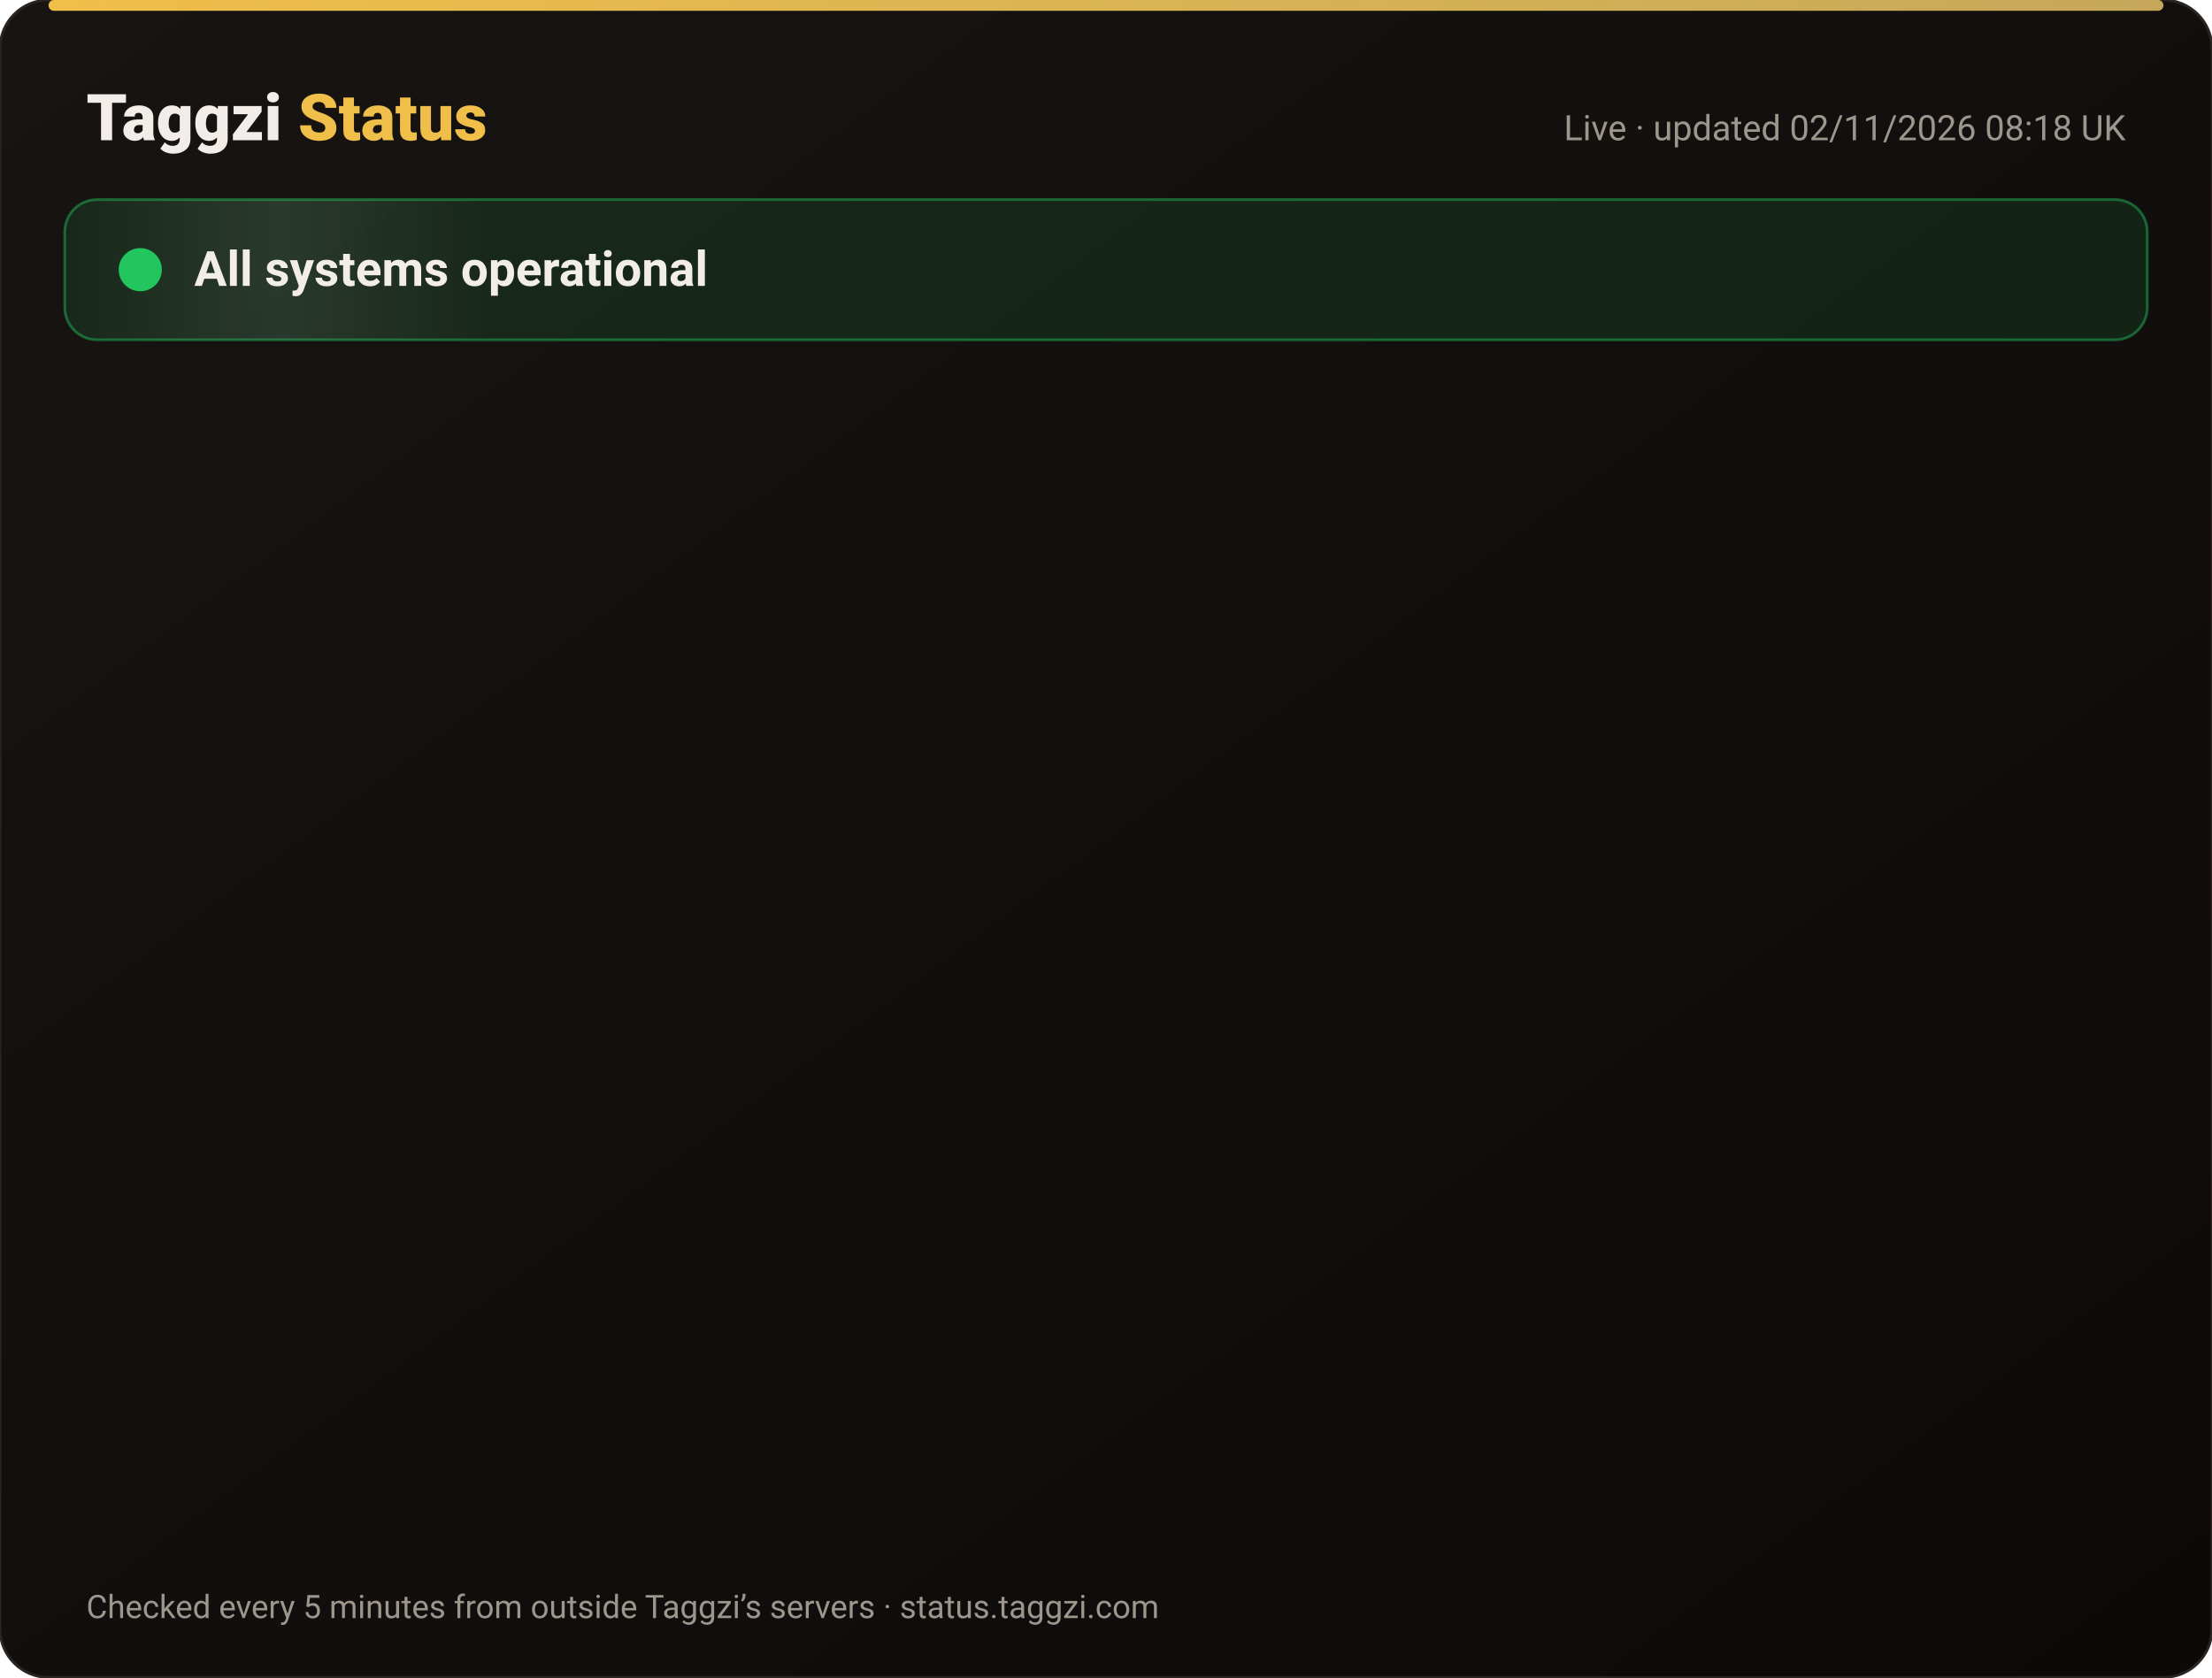
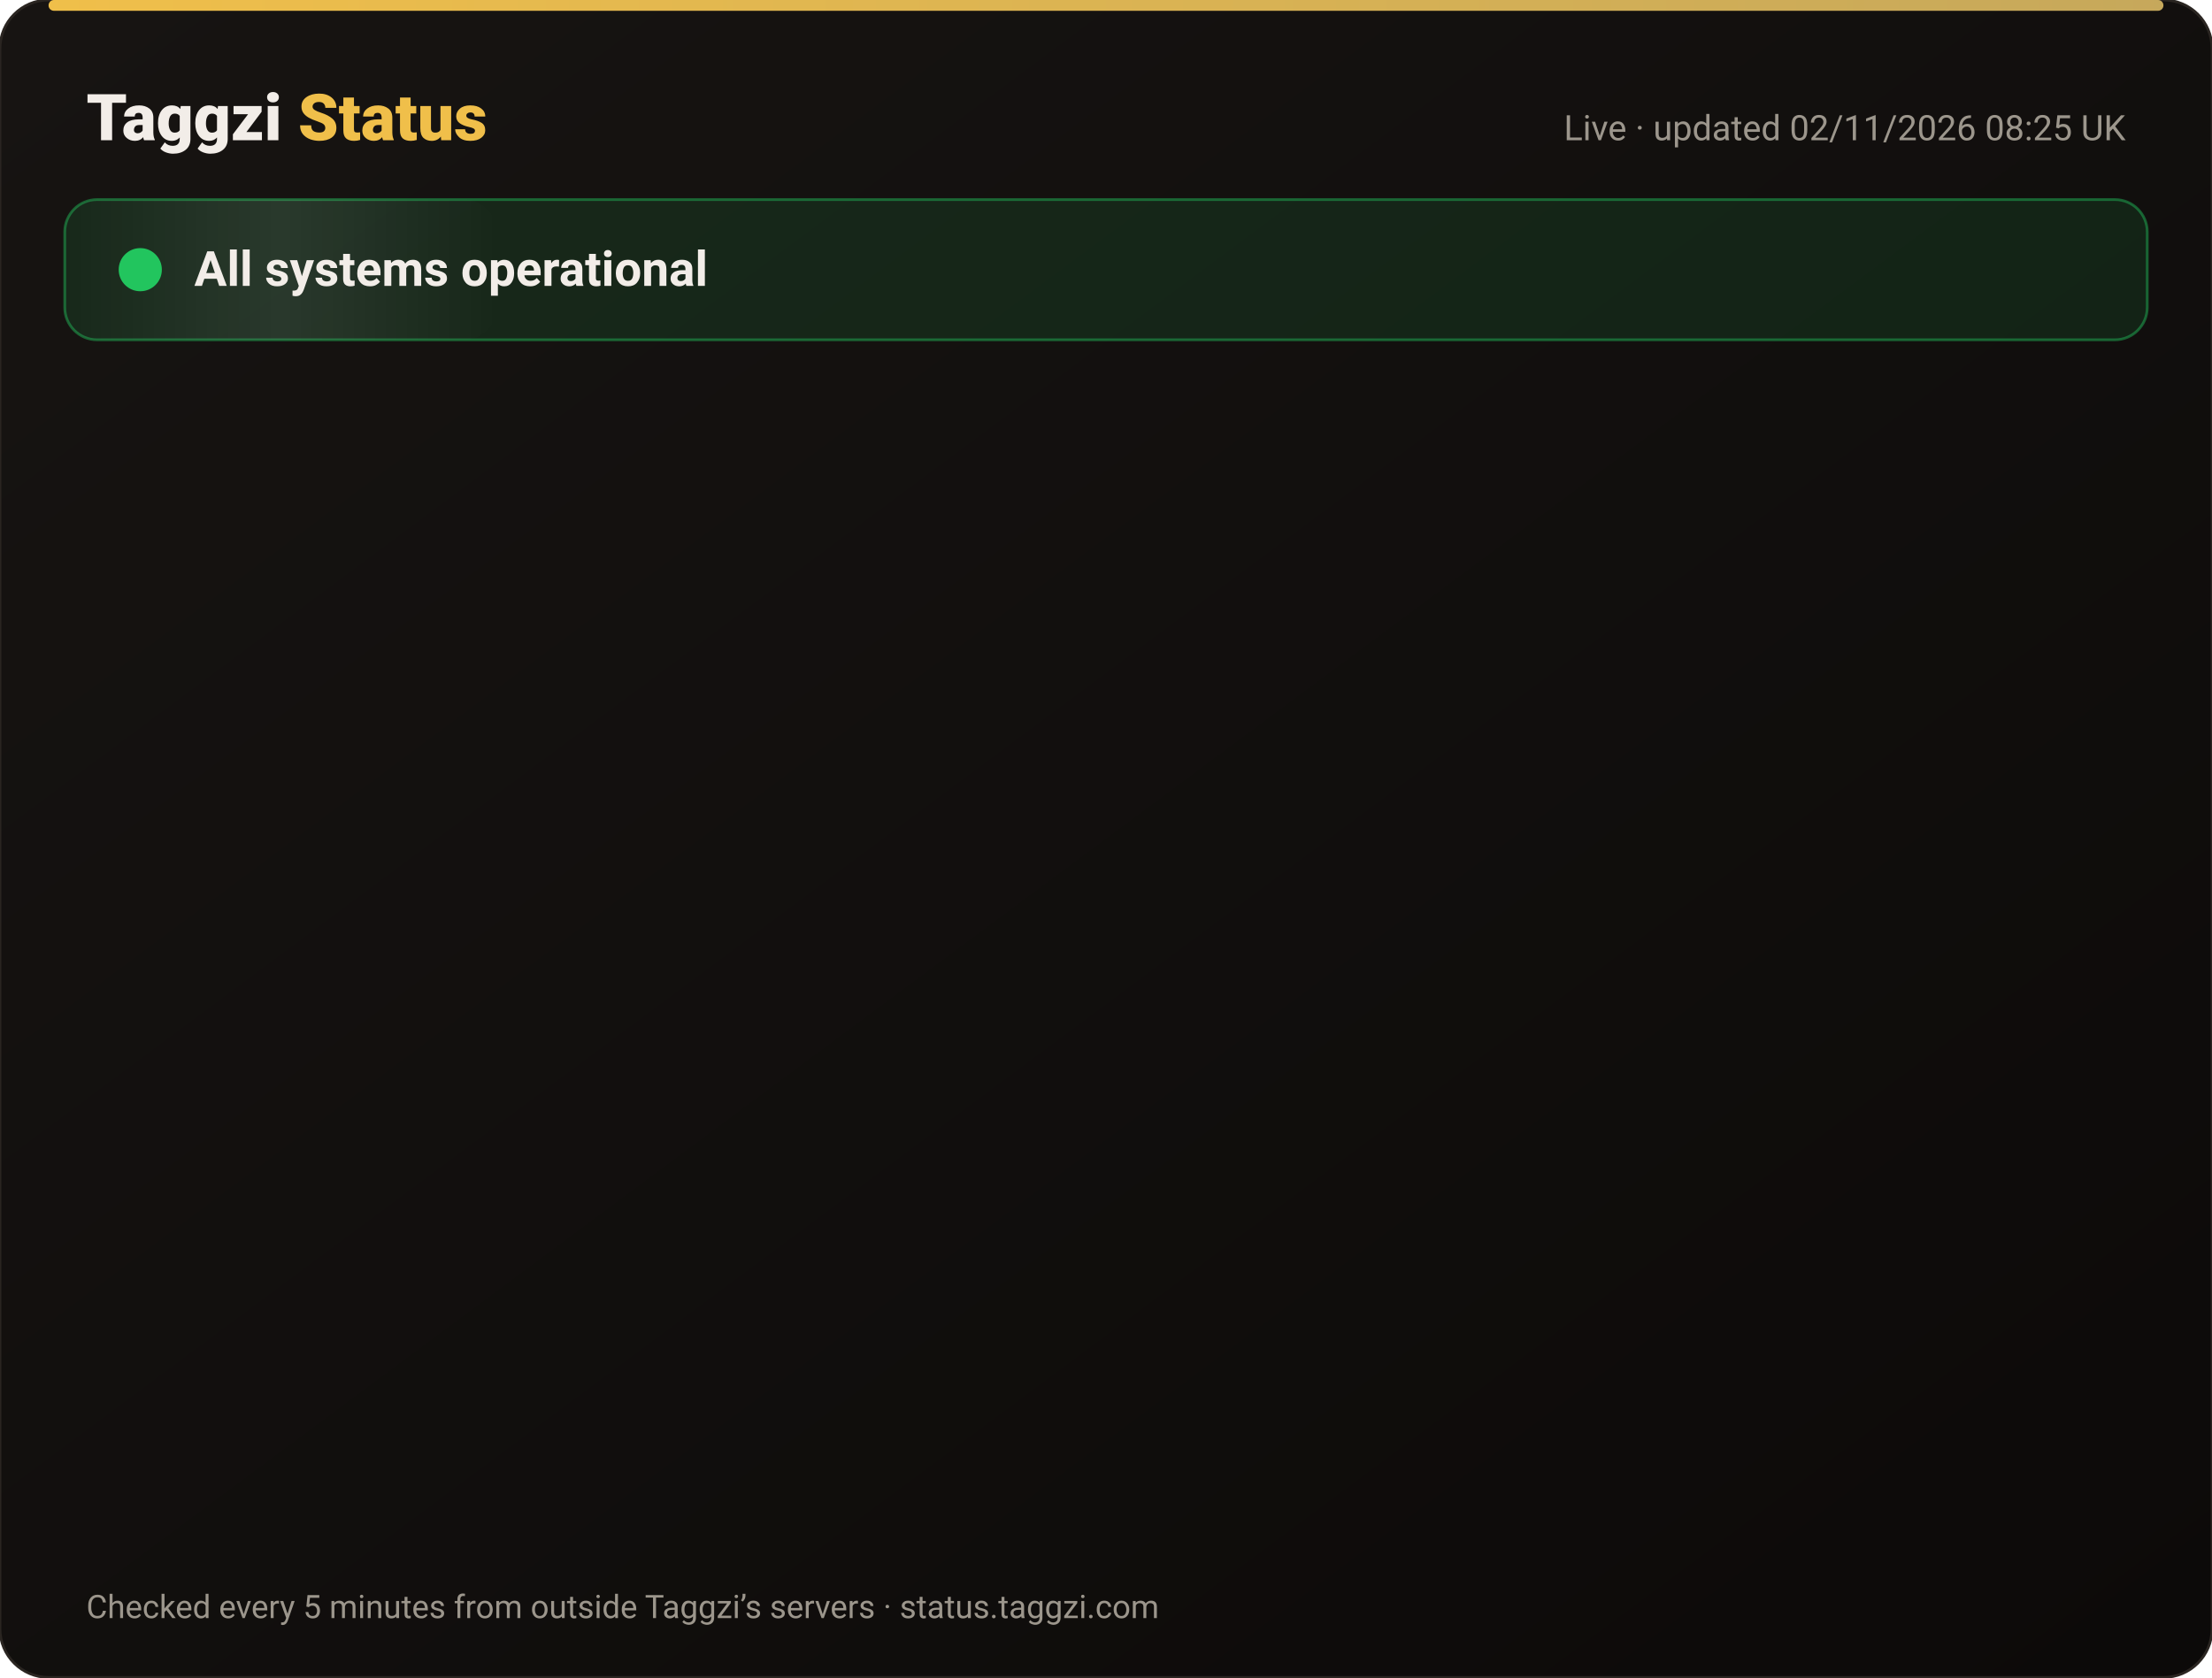
<svg xmlns="http://www.w3.org/2000/svg" width="820" height="622" viewBox="0 0 820 622" font-family="-apple-system,Segoe UI,Roboto,Helvetica,Arial,sans-serif">
  <defs>
    <linearGradient id="bg" x1="0" y1="0" x2="1" y2="1">
      <stop offset="0" stop-color="#171412" />
      <stop offset="1" stop-color="#0C0A09" />
    </linearGradient>
    <linearGradient id="gold" x1="0" x2="1">
      <stop offset="0" stop-color="#F0BF4A" />
      <stop offset="1" stop-color="#c6a85b" />
    </linearGradient>
    <linearGradient id="shine" x1="0" x2="1">
      <stop offset="0" stop-color="#fff" stop-opacity="0" />
      <stop offset=".5" stop-color="#fff" stop-opacity=".08" />
      <stop offset="1" stop-color="#fff" stop-opacity="0" />
    </linearGradient>
  </defs>
  <rect width="820" height="622" rx="18" fill="url(#bg)" stroke="#2a2521" />
  <rect x="18" y="0" width="784" height="4" rx="2" fill="url(#gold)" />
  <text x="32" y="52" font-size="24" font-weight="800" fill="#F2EDE8">Taggzi <tspan fill="#F0BF4A">Status</tspan>
  </text>
-   <text x="788" y="52" font-size="13" fill="#9C968C" text-anchor="end">Live · updated 02/11/2026 08:18 UK</text>
+   <text x="788" y="52" font-size="13" fill="#9C968C" text-anchor="end">Live · updated 02/11/2026 08:25 UK</text>
  <rect x="24" y="74" width="772" height="52" rx="12" fill="#22c55e" fill-opacity=".12" stroke="#22c55e" stroke-opacity=".45" />
  <rect x="24" y="74" width="160" height="52" rx="12" fill="url(#shine)">
    <animate attributeName="x" from="-160" to="820" dur="4s" repeatCount="indefinite" />
  </rect>
  <circle cx="52" cy="100" r="7" fill="#22c55e" />
  <circle cx="52" cy="100" r="7" fill="none" stroke="#22c55e" stroke-width="2">
    <animate attributeName="r" values="7;15;7" dur="2s" repeatCount="indefinite" />
    <animate attributeName="opacity" values=".9;0;.9" dur="2s" repeatCount="indefinite" />
  </circle>
  <text x="72" y="106" font-size="18" font-weight="700" fill="#F2EDE8">All systems operational</text>
  <g opacity="0">
    <animate attributeName="opacity" from="0" to="1" begin="0.00s" dur=".6s" fill="freeze" />
    <line x1="32" y1="188" x2="788" y2="188" stroke="#2a2521" />
    <circle cx="44" cy="166" r="6" fill="#22c55e">
      <animate attributeName="opacity" values="1;.45;1" dur="2.4s" begin="0.00s" repeatCount="indefinite" />
    </circle>
    <text x="62" y="171" font-size="15" font-weight="650" fill="#F2EDE8">Website</text>
    <text x="630" y="171" font-size="13" fill="#9C968C" text-anchor="end">99.96% uptime</text>
    <rect x="648" y="154" width="140" height="24" rx="12" fill="#22c55e" fill-opacity=".14" stroke="#22c55e" stroke-opacity=".5" />
    <text x="718" y="171" font-size="12" font-weight="700" fill="#22c55e" text-anchor="middle">Operational</text>
  </g>
  <g opacity="0">
    <animate attributeName="opacity" from="0" to="1" begin="0.15s" dur=".6s" fill="freeze" />
    <line x1="32" y1="234" x2="788" y2="234" stroke="#2a2521" />
    <circle cx="44" cy="212" r="6" fill="#22c55e">
      <animate attributeName="opacity" values="1;.45;1" dur="2.4s" begin="0.15s" repeatCount="indefinite" />
    </circle>
    <text x="62" y="217" font-size="15" font-weight="650" fill="#F2EDE8">Tag scans</text>
    <text x="630" y="217" font-size="13" fill="#9C968C" text-anchor="end">99.96% uptime</text>
    <rect x="648" y="200" width="140" height="24" rx="12" fill="#22c55e" fill-opacity=".14" stroke="#22c55e" stroke-opacity=".5" />
    <text x="718" y="217" font-size="12" font-weight="700" fill="#22c55e" text-anchor="middle">Operational</text>
  </g>
  <g opacity="0">
    <animate attributeName="opacity" from="0" to="1" begin="0.30s" dur=".6s" fill="freeze" />
    <line x1="32" y1="280" x2="788" y2="280" stroke="#2a2521" />
    <circle cx="44" cy="258" r="6" fill="#22c55e">
      <animate attributeName="opacity" values="1;.45;1" dur="2.4s" begin="0.30s" repeatCount="indefinite" />
    </circle>
    <text x="62" y="263" font-size="15" font-weight="650" fill="#F2EDE8">Manual tag lookup</text>
    <text x="630" y="263" font-size="13" fill="#9C968C" text-anchor="end">99.96% uptime</text>
    <rect x="648" y="246" width="140" height="24" rx="12" fill="#22c55e" fill-opacity=".14" stroke="#22c55e" stroke-opacity=".5" />
    <text x="718" y="263" font-size="12" font-weight="700" fill="#22c55e" text-anchor="middle">Operational</text>
  </g>
  <g opacity="0">
    <animate attributeName="opacity" from="0" to="1" begin="0.45s" dur=".6s" fill="freeze" />
    <line x1="32" y1="326" x2="788" y2="326" stroke="#2a2521" />
    <circle cx="44" cy="304" r="6" fill="#22c55e">
      <animate attributeName="opacity" values="1;.45;1" dur="2.4s" begin="0.45s" repeatCount="indefinite" />
    </circle>
    <text x="62" y="309" font-size="15" font-weight="650" fill="#F2EDE8">App &amp; login</text>
    <text x="630" y="309" font-size="13" fill="#9C968C" text-anchor="end">99.96% uptime</text>
    <rect x="648" y="292" width="140" height="24" rx="12" fill="#22c55e" fill-opacity=".14" stroke="#22c55e" stroke-opacity=".5" />
    <text x="718" y="309" font-size="12" font-weight="700" fill="#22c55e" text-anchor="middle">Operational</text>
  </g>
  <g opacity="0">
    <animate attributeName="opacity" from="0" to="1" begin="0.60s" dur=".6s" fill="freeze" />
    <line x1="32" y1="372" x2="788" y2="372" stroke="#2a2521" />
    <circle cx="44" cy="350" r="6" fill="#22c55e">
      <animate attributeName="opacity" values="1;.45;1" dur="2.4s" begin="0.60s" repeatCount="indefinite" />
    </circle>
    <text x="62" y="355" font-size="15" font-weight="650" fill="#F2EDE8">Community alerts</text>
    <text x="630" y="355" font-size="13" fill="#9C968C" text-anchor="end">99.96% uptime</text>
    <rect x="648" y="338" width="140" height="24" rx="12" fill="#22c55e" fill-opacity=".14" stroke="#22c55e" stroke-opacity=".5" />
    <text x="718" y="355" font-size="12" font-weight="700" fill="#22c55e" text-anchor="middle">Operational</text>
  </g>
  <g opacity="0">
    <animate attributeName="opacity" from="0" to="1" begin="0.75s" dur=".6s" fill="freeze" />
    <line x1="32" y1="418" x2="788" y2="418" stroke="#2a2521" />
    <circle cx="44" cy="396" r="6" fill="#22c55e">
      <animate attributeName="opacity" values="1;.45;1" dur="2.4s" begin="0.75s" repeatCount="indefinite" />
    </circle>
    <text x="62" y="401" font-size="15" font-weight="650" fill="#F2EDE8">Private calling</text>
    <text x="630" y="401" font-size="13" fill="#9C968C" text-anchor="end">99.96% uptime</text>
    <rect x="648" y="384" width="140" height="24" rx="12" fill="#22c55e" fill-opacity=".14" stroke="#22c55e" stroke-opacity=".5" />
    <text x="718" y="401" font-size="12" font-weight="700" fill="#22c55e" text-anchor="middle">Operational</text>
  </g>
  <g opacity="0">
    <animate attributeName="opacity" from="0" to="1" begin="0.90s" dur=".6s" fill="freeze" />
    <line x1="32" y1="464" x2="788" y2="464" stroke="#2a2521" />
    <circle cx="44" cy="442" r="6" fill="#22c55e">
      <animate attributeName="opacity" values="1;.45;1" dur="2.4s" begin="0.90s" repeatCount="indefinite" />
    </circle>
    <text x="62" y="447" font-size="15" font-weight="650" fill="#F2EDE8">Payments</text>
    <text x="630" y="447" font-size="13" fill="#9C968C" text-anchor="end">99.95% uptime</text>
    <rect x="648" y="430" width="140" height="24" rx="12" fill="#22c55e" fill-opacity=".14" stroke="#22c55e" stroke-opacity=".5" />
    <text x="718" y="447" font-size="12" font-weight="700" fill="#22c55e" text-anchor="middle">Operational</text>
  </g>
  <g opacity="0">
    <animate attributeName="opacity" from="0" to="1" begin="1.05s" dur=".6s" fill="freeze" />
    <line x1="32" y1="510" x2="788" y2="510" stroke="#2a2521" />
    <circle cx="44" cy="488" r="6" fill="#22c55e">
      <animate attributeName="opacity" values="1;.45;1" dur="2.4s" begin="1.05s" repeatCount="indefinite" />
    </circle>
    <text x="62" y="493" font-size="15" font-weight="650" fill="#F2EDE8">Email &amp; support</text>
    <text x="630" y="493" font-size="13" fill="#9C968C" text-anchor="end">99.96% uptime</text>
    <rect x="648" y="476" width="140" height="24" rx="12" fill="#22c55e" fill-opacity=".14" stroke="#22c55e" stroke-opacity=".5" />
    <text x="718" y="493" font-size="12" font-weight="700" fill="#22c55e" text-anchor="middle">Operational</text>
  </g>
  <g opacity="0">
    <animate attributeName="opacity" from="0" to="1" begin="1.20s" dur=".6s" fill="freeze" />
    <line x1="32" y1="556" x2="788" y2="556" stroke="#2a2521" />
    <circle cx="44" cy="534" r="6" fill="#22c55e">
      <animate attributeName="opacity" values="1;.45;1" dur="2.4s" begin="1.20s" repeatCount="indefinite" />
    </circle>
    <text x="62" y="539" font-size="15" font-weight="650" fill="#F2EDE8">Secure connection (SSL)</text>
    <text x="630" y="539" font-size="13" fill="#9C968C" text-anchor="end">100.00% uptime</text>
    <rect x="648" y="522" width="140" height="24" rx="12" fill="#22c55e" fill-opacity=".14" stroke="#22c55e" stroke-opacity=".5" />
    <text x="718" y="539" font-size="12" font-weight="700" fill="#22c55e" text-anchor="middle">Operational</text>
  </g>
  <text x="32" y="600" font-size="12" fill="#9C968C">Checked every 5 minutes from outside Taggzi’s servers · status.taggzi.com</text>
</svg>
